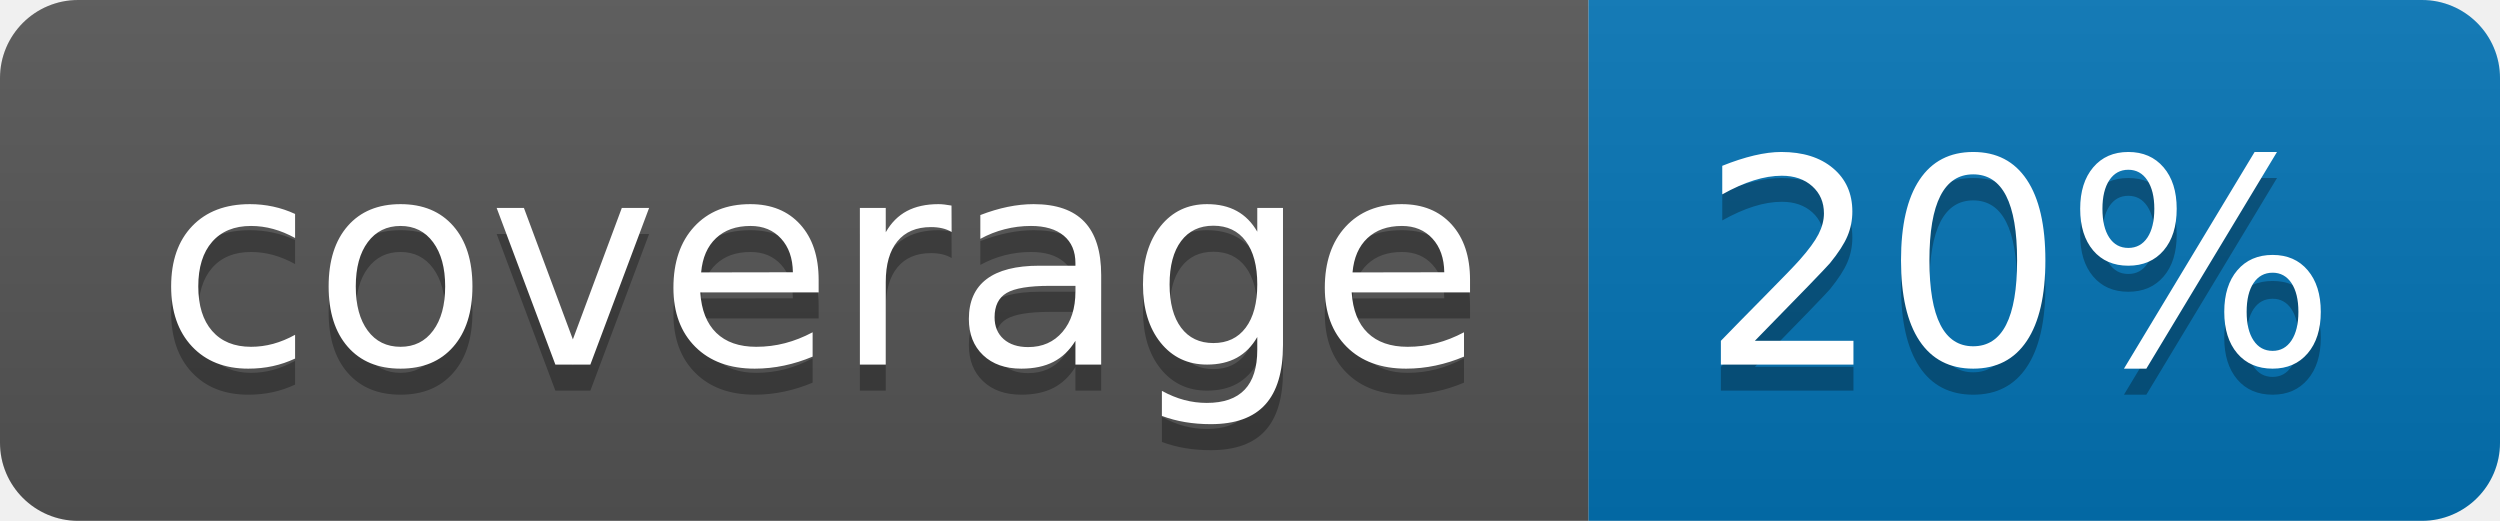
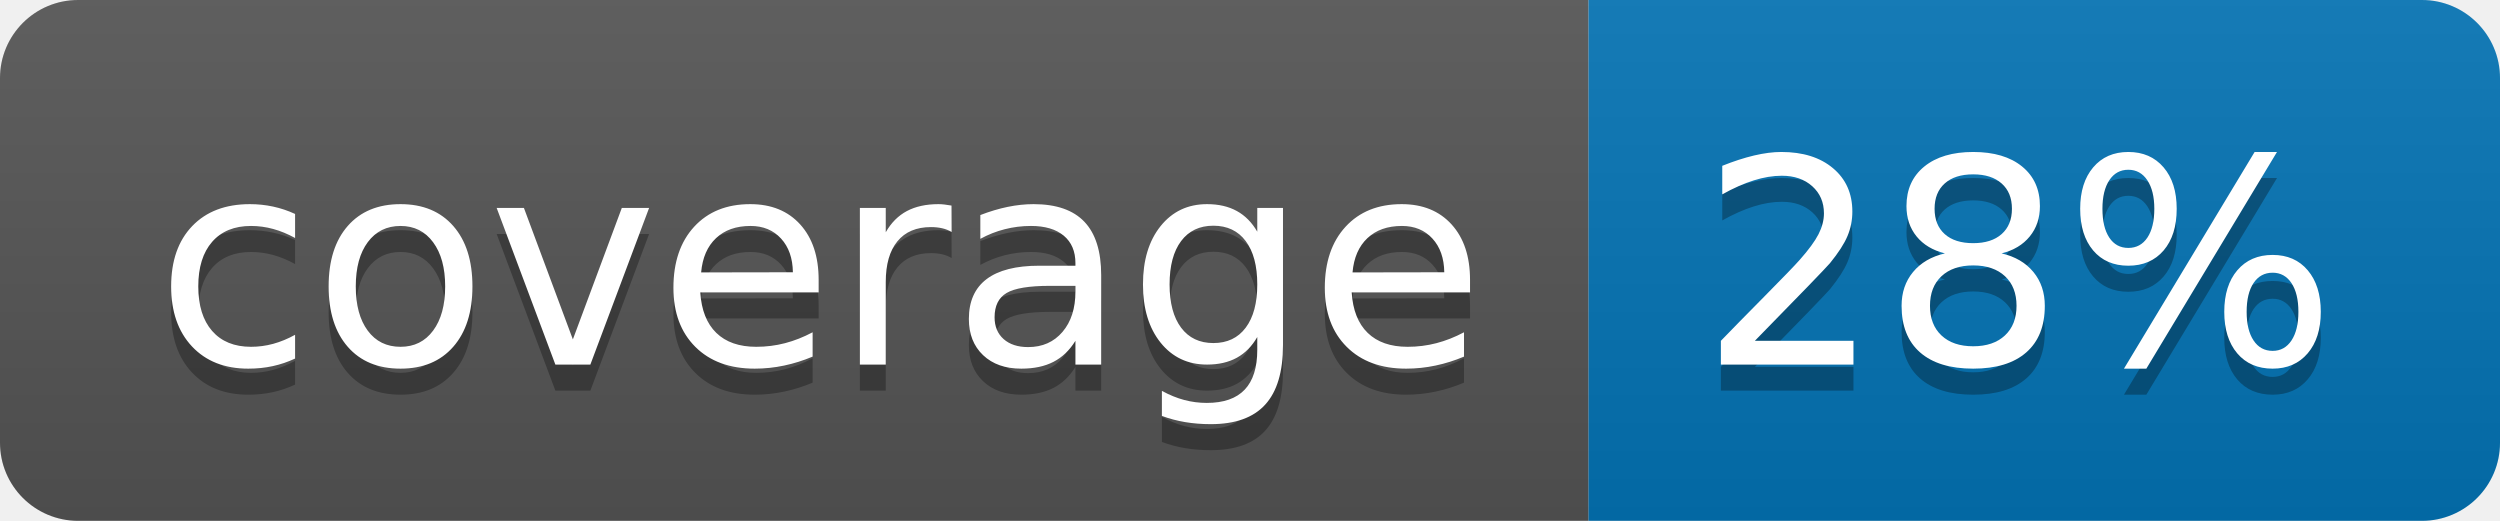
<svg xmlns="http://www.w3.org/2000/svg" width="96" height="20">
  <linearGradient id="b" x2="0" y2="100%">
    <stop offset="0" stop-color="#bbb" stop-opacity=".1" />
    <stop offset="1" stop-opacity=".1" />
  </linearGradient>
  <clipPath id="a">
    <rect width="96" height="20" rx="3" fill="#fff" />
  </clipPath>
  <g clip-path="url(#a)">
    <path fill="#555" d="M0 0h61v20H0z" />
    <path fill="#0374B5" d="M61 0h35v20H61z" />
    <path fill="url(#b)" d="M0 0h96v20H0z" />
  </g>
  <g fill="#fff" text-anchor="middle" font-family="DejaVu Sans,Verdana,Geneva,sans-serif" font-size="110">
    <text x="315" y="150" fill="#010101" fill-opacity=".3" transform="scale(.1)" textLength="510">coverage</text>
    <text x="315" y="140" transform="scale(.1)" textLength="510">coverage</text>
-     <text x="775" y="150" fill="#010101" fill-opacity=".3" transform="scale(.1)" textLength="250">20%</text>
-     <text x="775" y="140" transform="scale(.1)" textLength="250">20%</text>
+     <text x="775" y="150" fill="#010101" fill-opacity=".3" transform="scale(.1)" textLength="250">28%</text>
+     <text x="775" y="140" transform="scale(.1)" textLength="250">28%</text>
  </g>
</svg>
